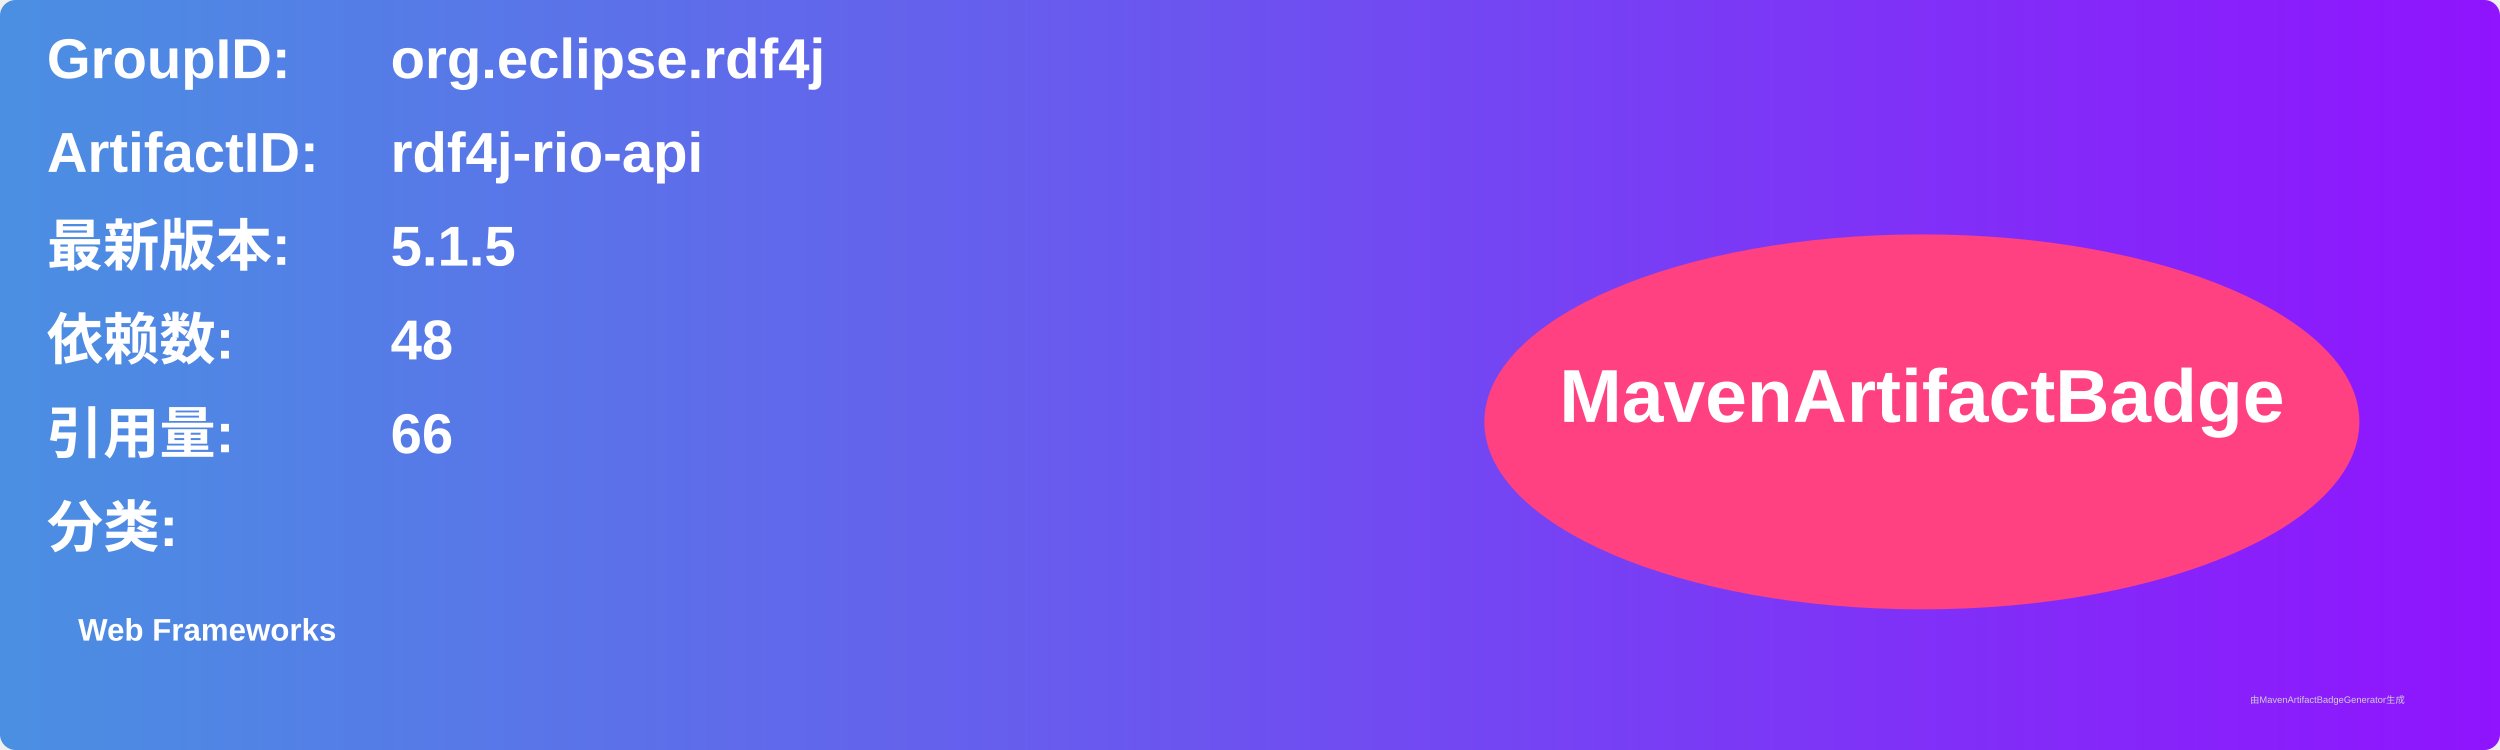
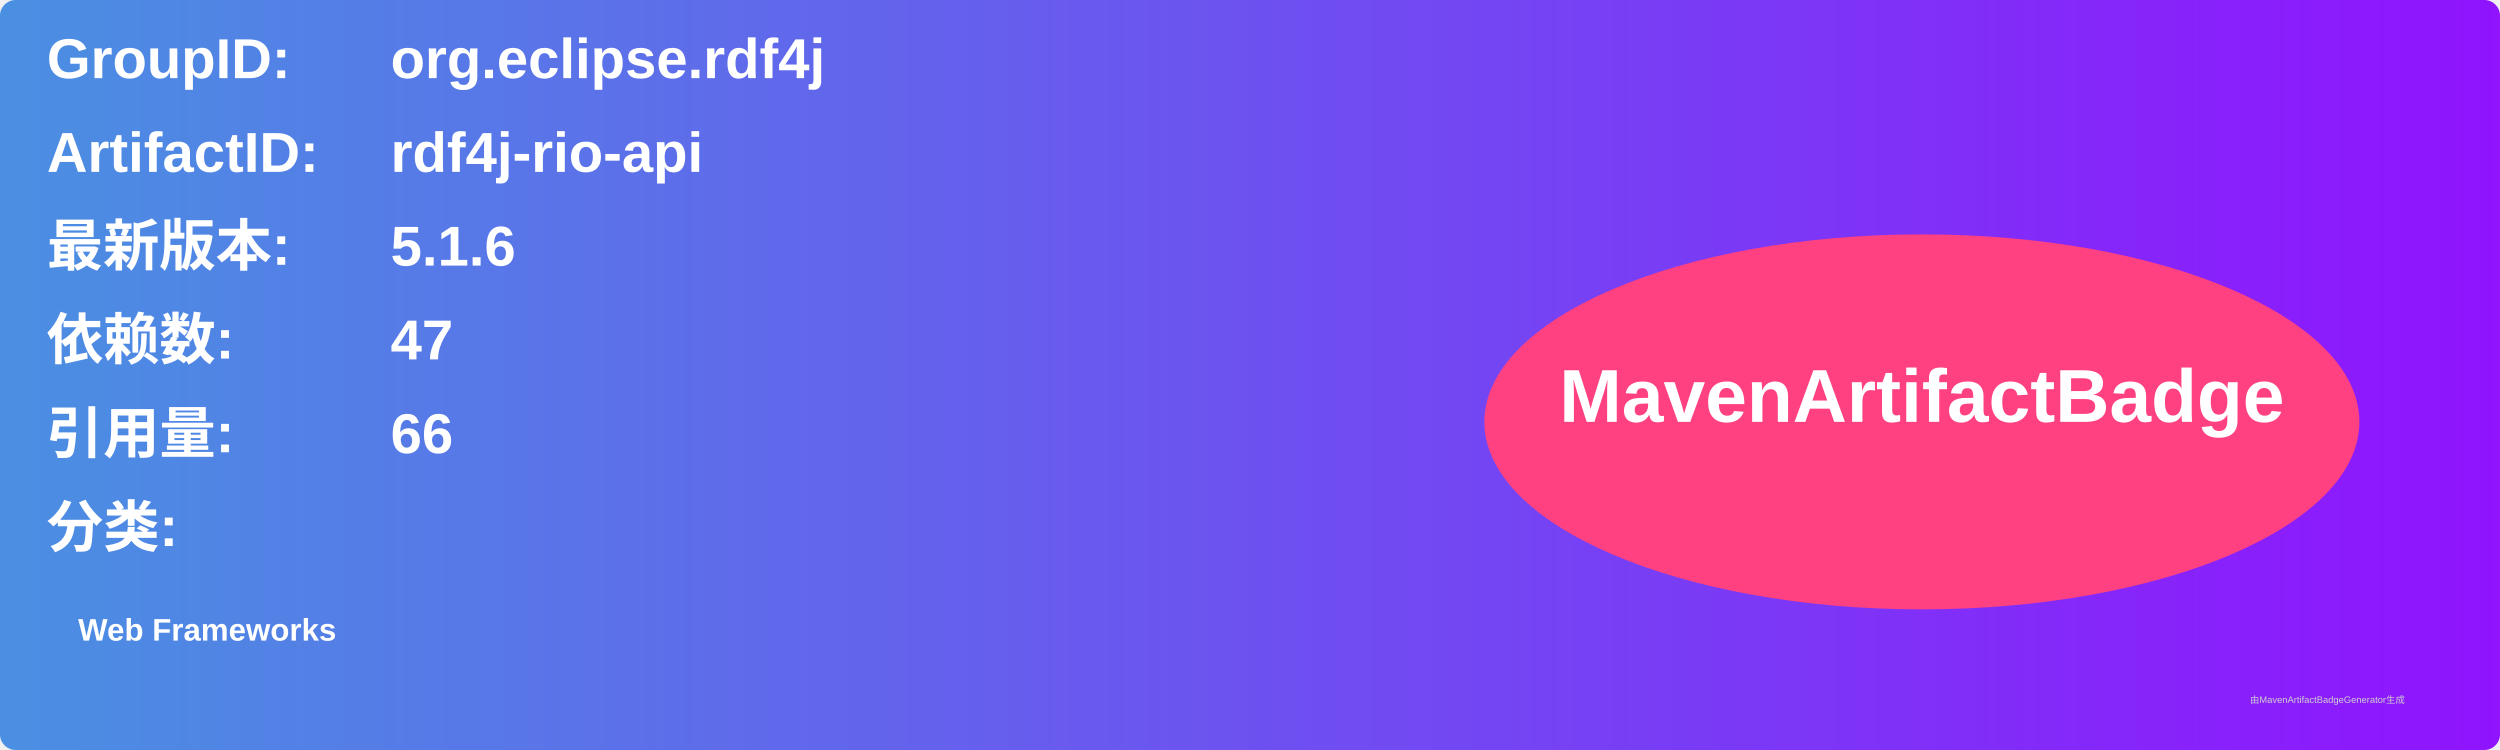
<svg xmlns="http://www.w3.org/2000/svg" width="800" height="240" viewBox="0 0 800 240">
  <linearGradient id="grad" x1="0%" y1="0%" x2="100%" y2="0%">
    <stop offset="0%" stop-color="#4a90e2" />
    <stop offset="100%" stop-color="#9013fe" />
  </linearGradient>
  <rect width="100%" height="100%" rx="5" ry="5" fill="url(#grad)" />
  <g transform="translate(15, 15)">
    <text x="0" y="10" font-family="Arial" font-size="18" fill="white" font-weight="bold" width="260">GroupID:</text>
    <text x="110" y="10" font-family="Arial" font-size="18" fill="white" font-weight="bold" width="460">org.eclipse.rdf4j</text>
    <text x="0" y="40" font-family="Arial" font-size="18" fill="white" font-weight="bold" width="260">ArtifactID:</text>
    <text x="110" y="40" font-family="Arial" font-size="18" fill="white" font-weight="bold" width="460">rdf4j-rio-api</text>
    <text x="0" y="70" font-family="Arial" font-size="18" fill="white" font-weight="bold">最新版本:</text>
    <text x="110" y="70" font-family="Arial" font-size="18" fill="white" font-weight="bold">
-       <tspan font-weight="bold">5.1.5</tspan>
+       <tspan font-weight="bold">5.1.6</tspan>
    </text>
    <text x="0" y="100" font-family="Arial" font-size="18" fill="white" font-weight="bold">依赖数: </text>
    <text x="110" y="100" font-family="Arial" font-size="18" fill="white">
-       <tspan font-weight="bold">48</tspan>
+       <tspan font-weight="bold">47</tspan>
    </text>
    <text x="0" y="130" font-family="Arial" font-size="18" fill="white" font-weight="bold">引用量: </text>
    <text x="110" y="130" font-family="Arial" font-size="18" fill="white">
      <tspan font-weight="bold">66</tspan>
    </text>
    <text x="0" y="160" font-family="Arial" font-size="18" fill="white" font-weight="bold">分类:</text>
    <text x="10" y="190" font-family="Arial" font-size="10" fill="white">
      <tspan font-weight="bold">Web Frameworks</tspan>
    </text>
    <ellipse cx="600" cy="120" rx="140" ry="60" fill="#ff4081" />
    <text x="600" y="120" text-anchor="middle" font-family="Arial" font-size="24" fill="white" font-weight="bold">MavenArtifactBadge</text>
  </g>
  <text x="720" y="225" font-family="Arial" font-size="3" fill="#d0d0d0">由MavenArtifactBadgeGenerator生成</text>
</svg>
